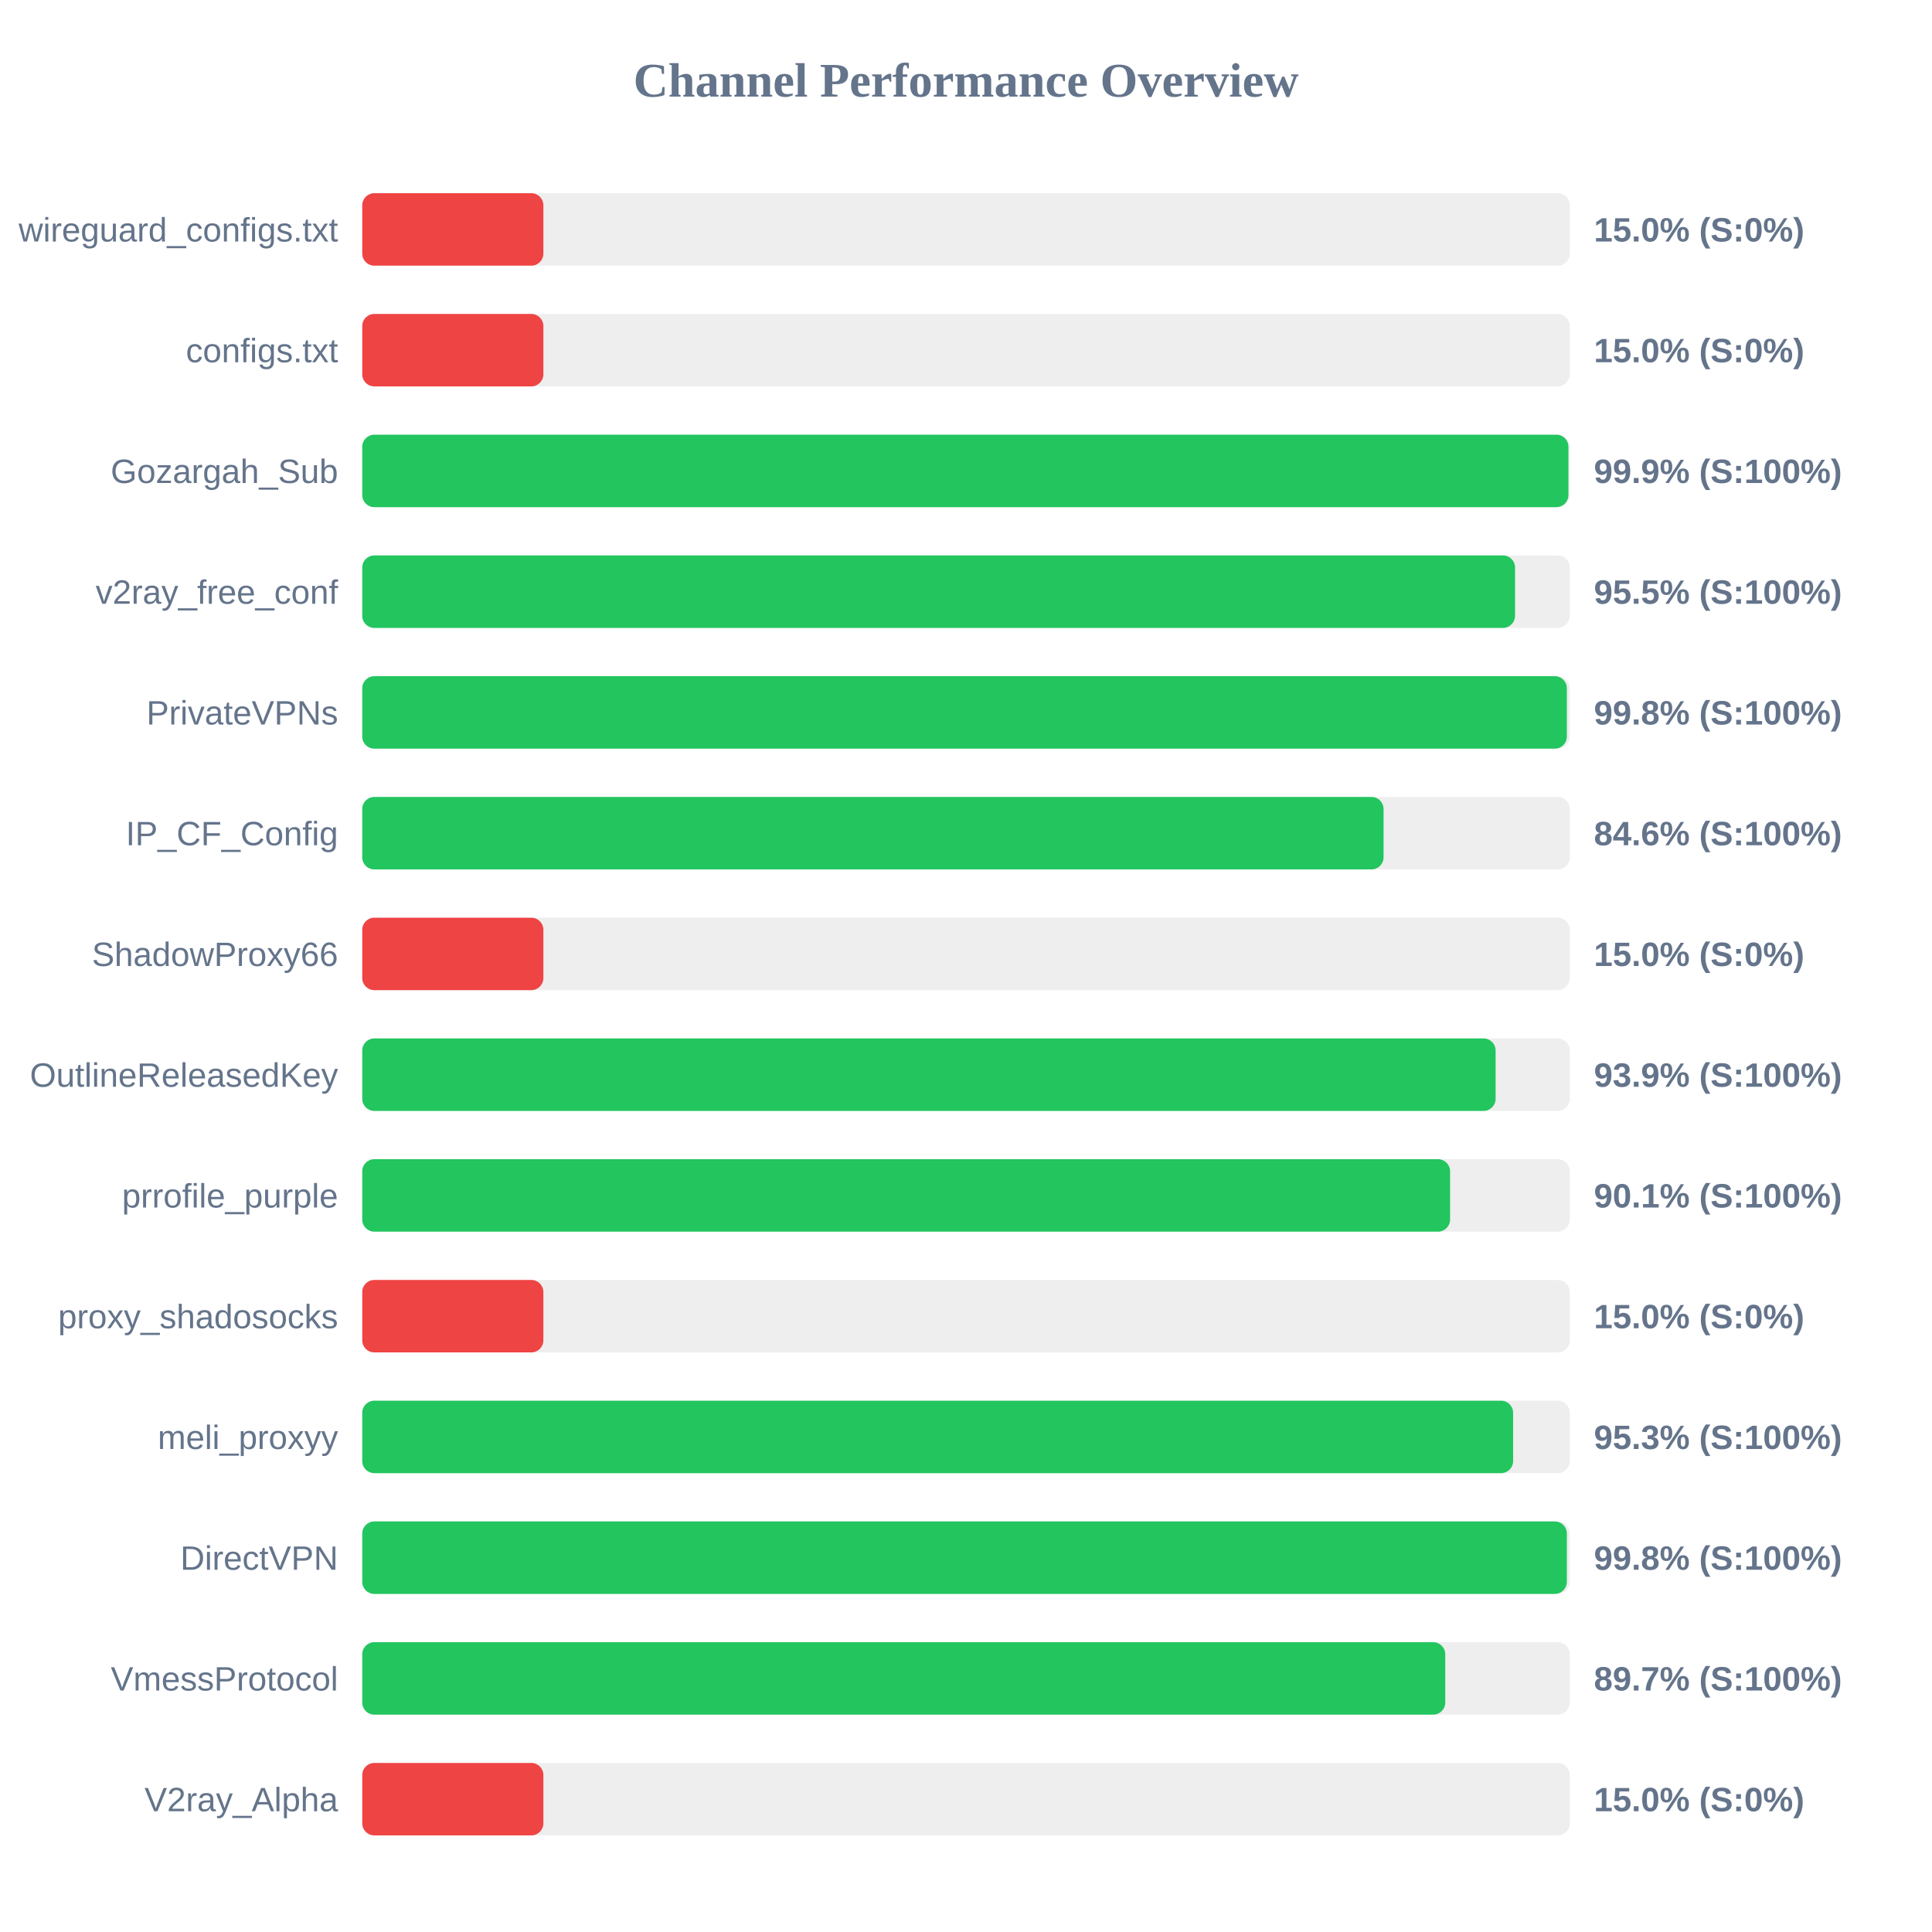
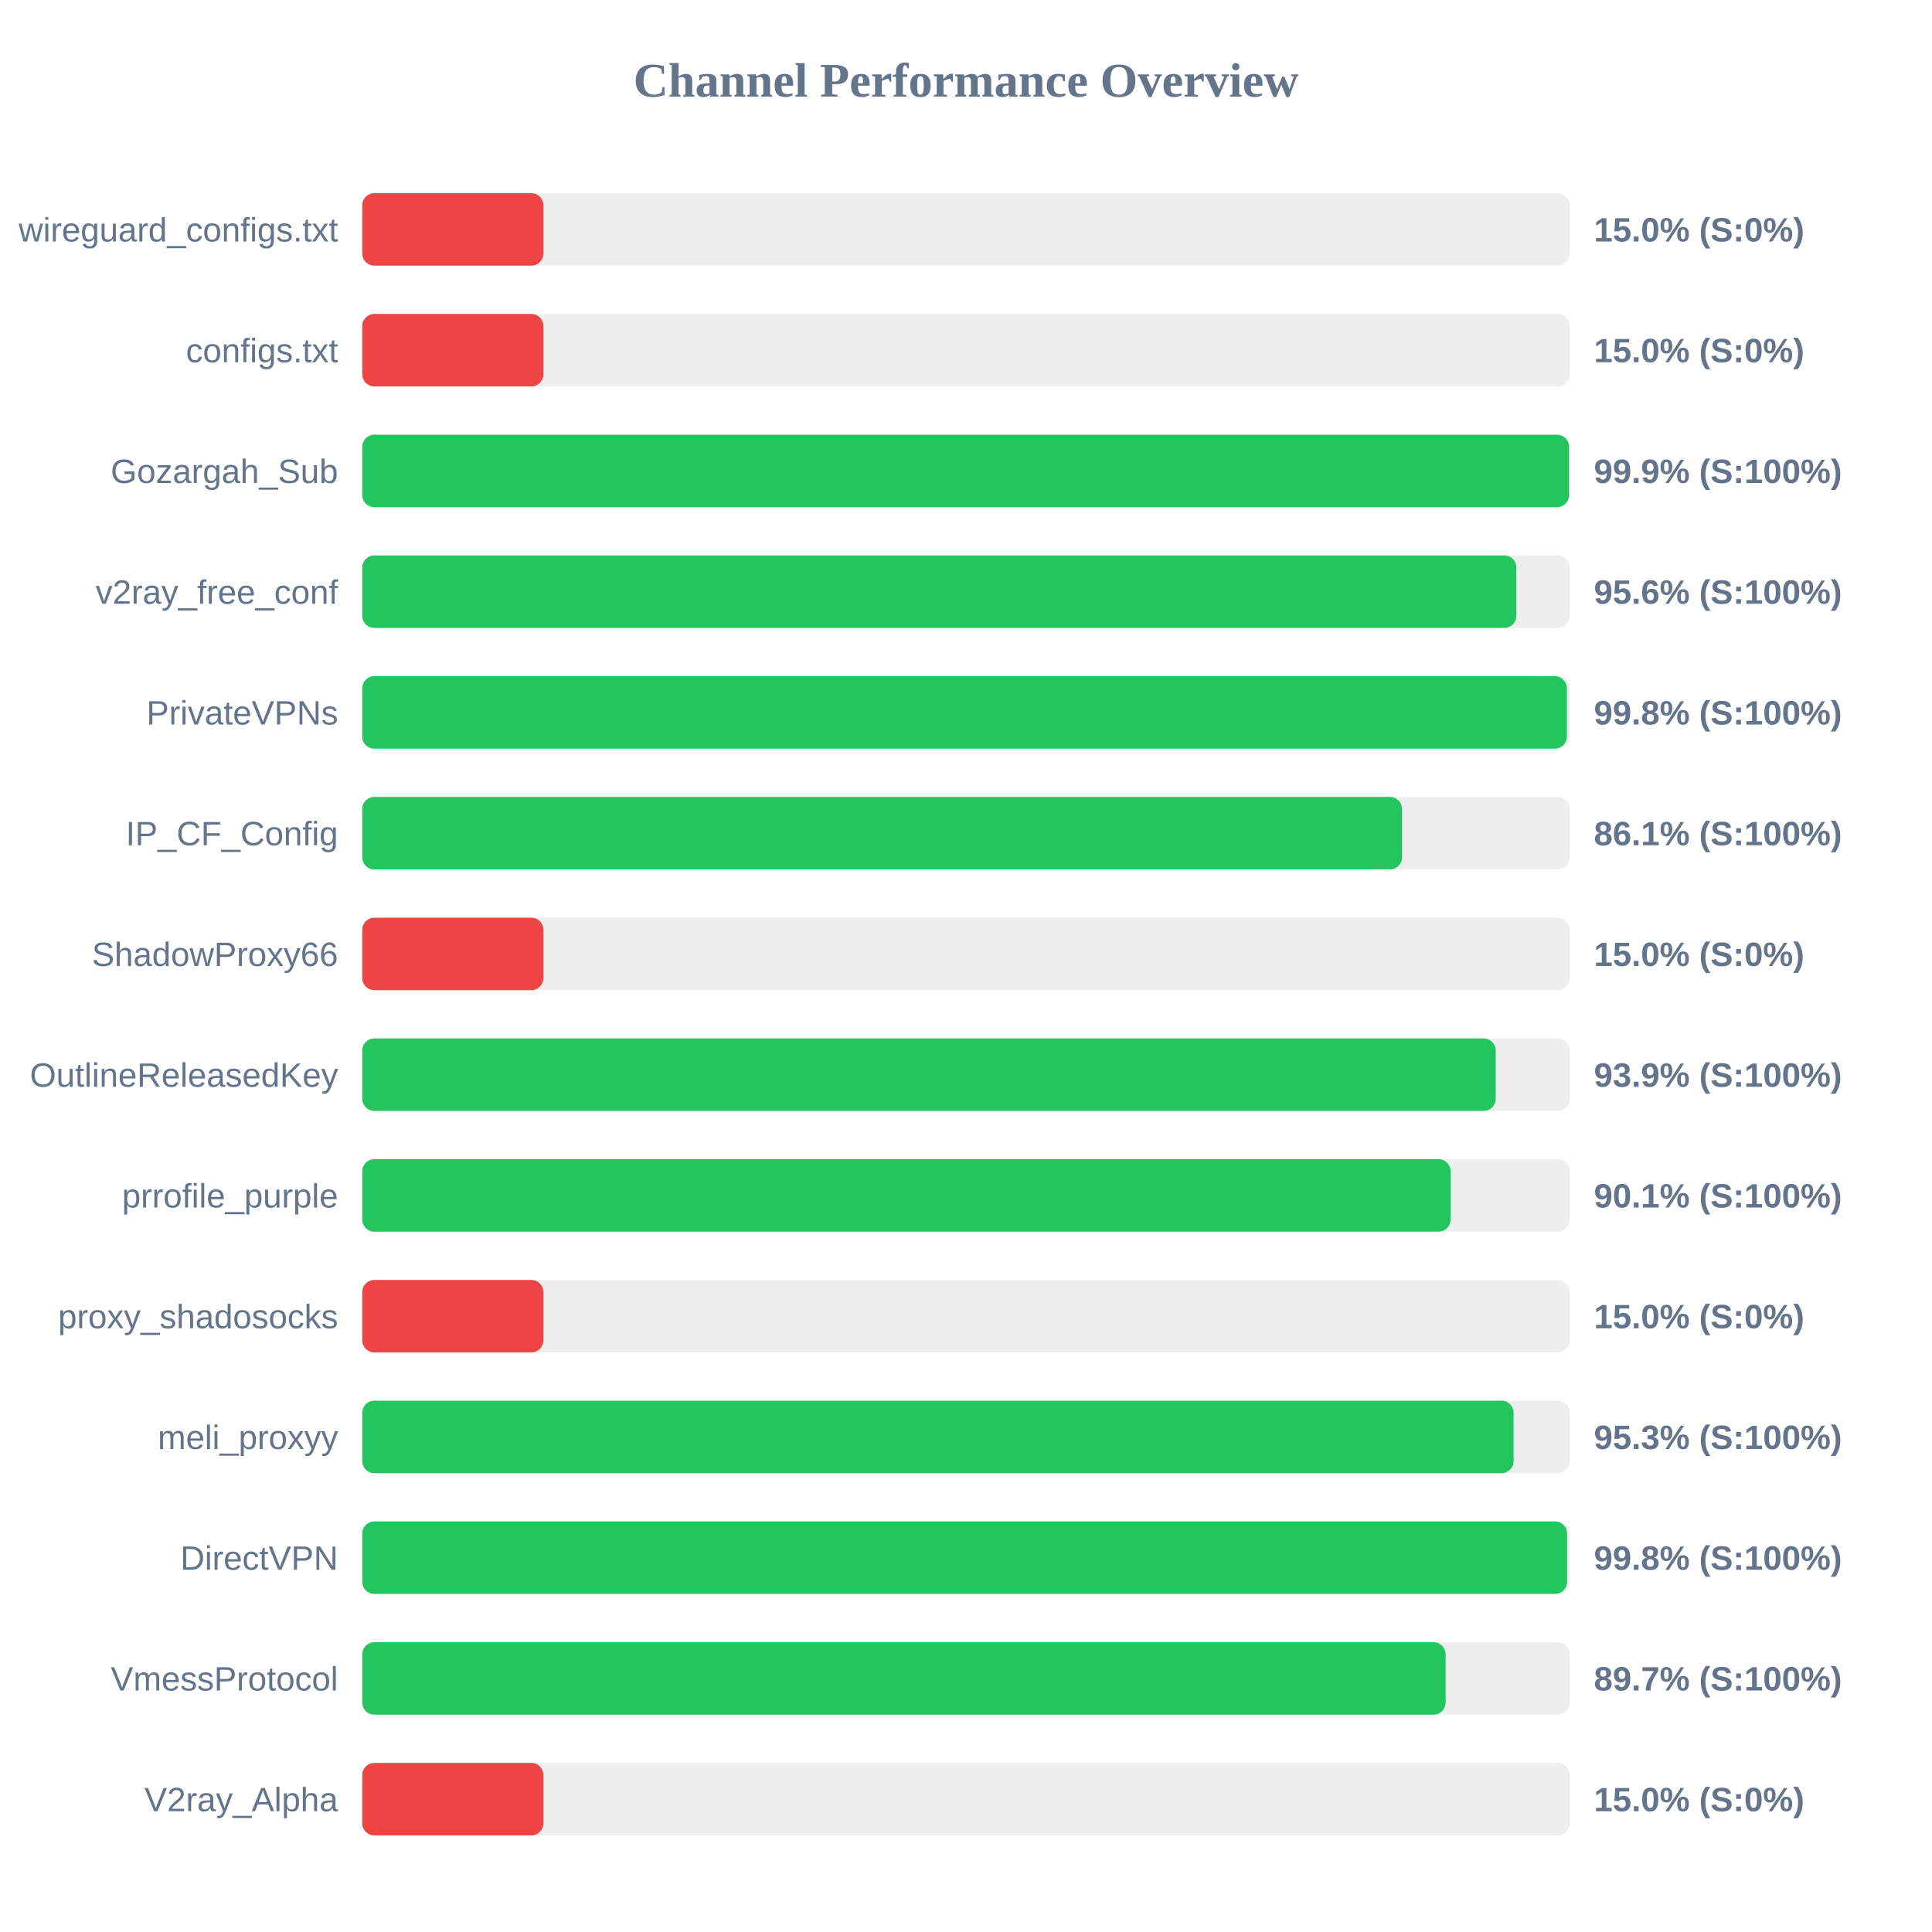
<svg xmlns="http://www.w3.org/2000/svg" width="800" height="800" version="1.1">
  <style>
        .row { font: 14px Arial; fill: #64748b; }
        .score { font: bold 14px Arial; fill: #64748b; }
    </style>
  <text x="400" y="40" text-anchor="middle" font-size="20px" font-weight="bold" fill="#64748b">Channel Performance Overview</text>
  <rect x="150" y="80" width="500" height="30" fill="#eee" rx="5" />
  <rect x="150" y="80" width="75.0" height="30" fill="#ef4444" rx="5" />
  <text x="140" y="100" text-anchor="end" class="row">wireguard_configs.txt</text>
  <text x="660" y="100" text-anchor="start" class="score">15.0% (S:0%)</text>
  <rect x="150" y="130" width="500" height="30" fill="#eee" rx="5" />
  <rect x="150" y="130" width="75.0" height="30" fill="#ef4444" rx="5" />
  <text x="140" y="150" text-anchor="end" class="row">configs.txt</text>
  <text x="660" y="150" text-anchor="start" class="score">15.0% (S:0%)</text>
  <rect x="150" y="180" width="500" height="30" fill="#eee" rx="5" />
-   <rect x="150" y="180" width="499.45" height="30" fill="#22c55e" rx="5" />
+   <rect x="150" y="180" width="499.7" height="30" fill="#22c55e" rx="5" />
  <text x="140" y="200" text-anchor="end" class="row">Gozargah_Sub</text>
  <text x="660" y="200" text-anchor="start" class="score">99.9% (S:100%)</text>
  <rect x="150" y="230" width="500" height="30" fill="#eee" rx="5" />
-   <rect x="150" y="230" width="477.35" height="30" fill="#22c55e" rx="5" />
+   <rect x="150" y="230" width="477.9" height="30" fill="#22c55e" rx="5" />
  <text x="140" y="250" text-anchor="end" class="row">v2ray_free_conf</text>
-   <text x="660" y="250" text-anchor="start" class="score">95.5% (S:100%)</text>
+   <text x="660" y="250" text-anchor="start" class="score">95.6% (S:100%)</text>
  <rect x="150" y="280" width="500" height="30" fill="#eee" rx="5" />
  <rect x="150" y="280" width="498.8" height="30" fill="#22c55e" rx="5" />
  <text x="140" y="300" text-anchor="end" class="row">PrivateVPNs</text>
  <text x="660" y="300" text-anchor="start" class="score">99.8% (S:100%)</text>
  <rect x="150" y="330" width="500" height="30" fill="#eee" rx="5" />
-   <rect x="150" y="330" width="422.9" height="30" fill="#22c55e" rx="5" />
+   <rect x="150" y="330" width="430.55" height="30" fill="#22c55e" rx="5" />
  <text x="140" y="350" text-anchor="end" class="row">IP_CF_Config</text>
-   <text x="660" y="350" text-anchor="start" class="score">84.6% (S:100%)</text>
+   <text x="660" y="350" text-anchor="start" class="score">86.1% (S:100%)</text>
  <rect x="150" y="380" width="500" height="30" fill="#eee" rx="5" />
  <rect x="150" y="380" width="75.0" height="30" fill="#ef4444" rx="5" />
  <text x="140" y="400" text-anchor="end" class="row">ShadowProxy66</text>
  <text x="660" y="400" text-anchor="start" class="score">15.0% (S:0%)</text>
  <rect x="150" y="430" width="500" height="30" fill="#eee" rx="5" />
-   <rect x="150" y="430" width="469.3" height="30" fill="#22c55e" rx="5" />
+   <rect x="150" y="430" width="469.35" height="30" fill="#22c55e" rx="5" />
  <text x="140" y="450" text-anchor="end" class="row">OutlineReleasedKey</text>
  <text x="660" y="450" text-anchor="start" class="score">93.9% (S:100%)</text>
  <rect x="150" y="480" width="500" height="30" fill="#eee" rx="5" />
-   <rect x="150" y="480" width="450.45" height="30" fill="#22c55e" rx="5" />
+   <rect x="150" y="480" width="450.65" height="30" fill="#22c55e" rx="5" />
  <text x="140" y="500" text-anchor="end" class="row">prrofile_purple</text>
  <text x="660" y="500" text-anchor="start" class="score">90.1% (S:100%)</text>
  <rect x="150" y="530" width="500" height="30" fill="#eee" rx="5" />
  <rect x="150" y="530" width="75.0" height="30" fill="#ef4444" rx="5" />
  <text x="140" y="550" text-anchor="end" class="row">proxy_shadosocks</text>
  <text x="660" y="550" text-anchor="start" class="score">15.0% (S:0%)</text>
  <rect x="150" y="580" width="500" height="30" fill="#eee" rx="5" />
-   <rect x="150" y="580" width="476.55" height="30" fill="#22c55e" rx="5" />
+   <rect x="150" y="580" width="476.75" height="30" fill="#22c55e" rx="5" />
  <text x="140" y="600" text-anchor="end" class="row">meli_proxyy</text>
  <text x="660" y="600" text-anchor="start" class="score">95.3% (S:100%)</text>
  <rect x="150" y="630" width="500" height="30" fill="#eee" rx="5" />
-   <rect x="150" y="630" width="498.8" height="30" fill="#22c55e" rx="5" />
+   <rect x="150" y="630" width="498.9" height="30" fill="#22c55e" rx="5" />
  <text x="140" y="650" text-anchor="end" class="row">DirectVPN</text>
  <text x="660" y="650" text-anchor="start" class="score">99.8% (S:100%)</text>
  <rect x="150" y="680" width="500" height="30" fill="#eee" rx="5" />
-   <rect x="150" y="680" width="448.45" height="30" fill="#22c55e" rx="5" />
+   <rect x="150" y="680" width="448.6" height="30" fill="#22c55e" rx="5" />
  <text x="140" y="700" text-anchor="end" class="row">VmessProtocol</text>
  <text x="660" y="700" text-anchor="start" class="score">89.7% (S:100%)</text>
  <rect x="150" y="730" width="500" height="30" fill="#eee" rx="5" />
  <rect x="150" y="730" width="75.0" height="30" fill="#ef4444" rx="5" />
  <text x="140" y="750" text-anchor="end" class="row">V2ray_Alpha</text>
  <text x="660" y="750" text-anchor="start" class="score">15.0% (S:0%)</text>
</svg>
